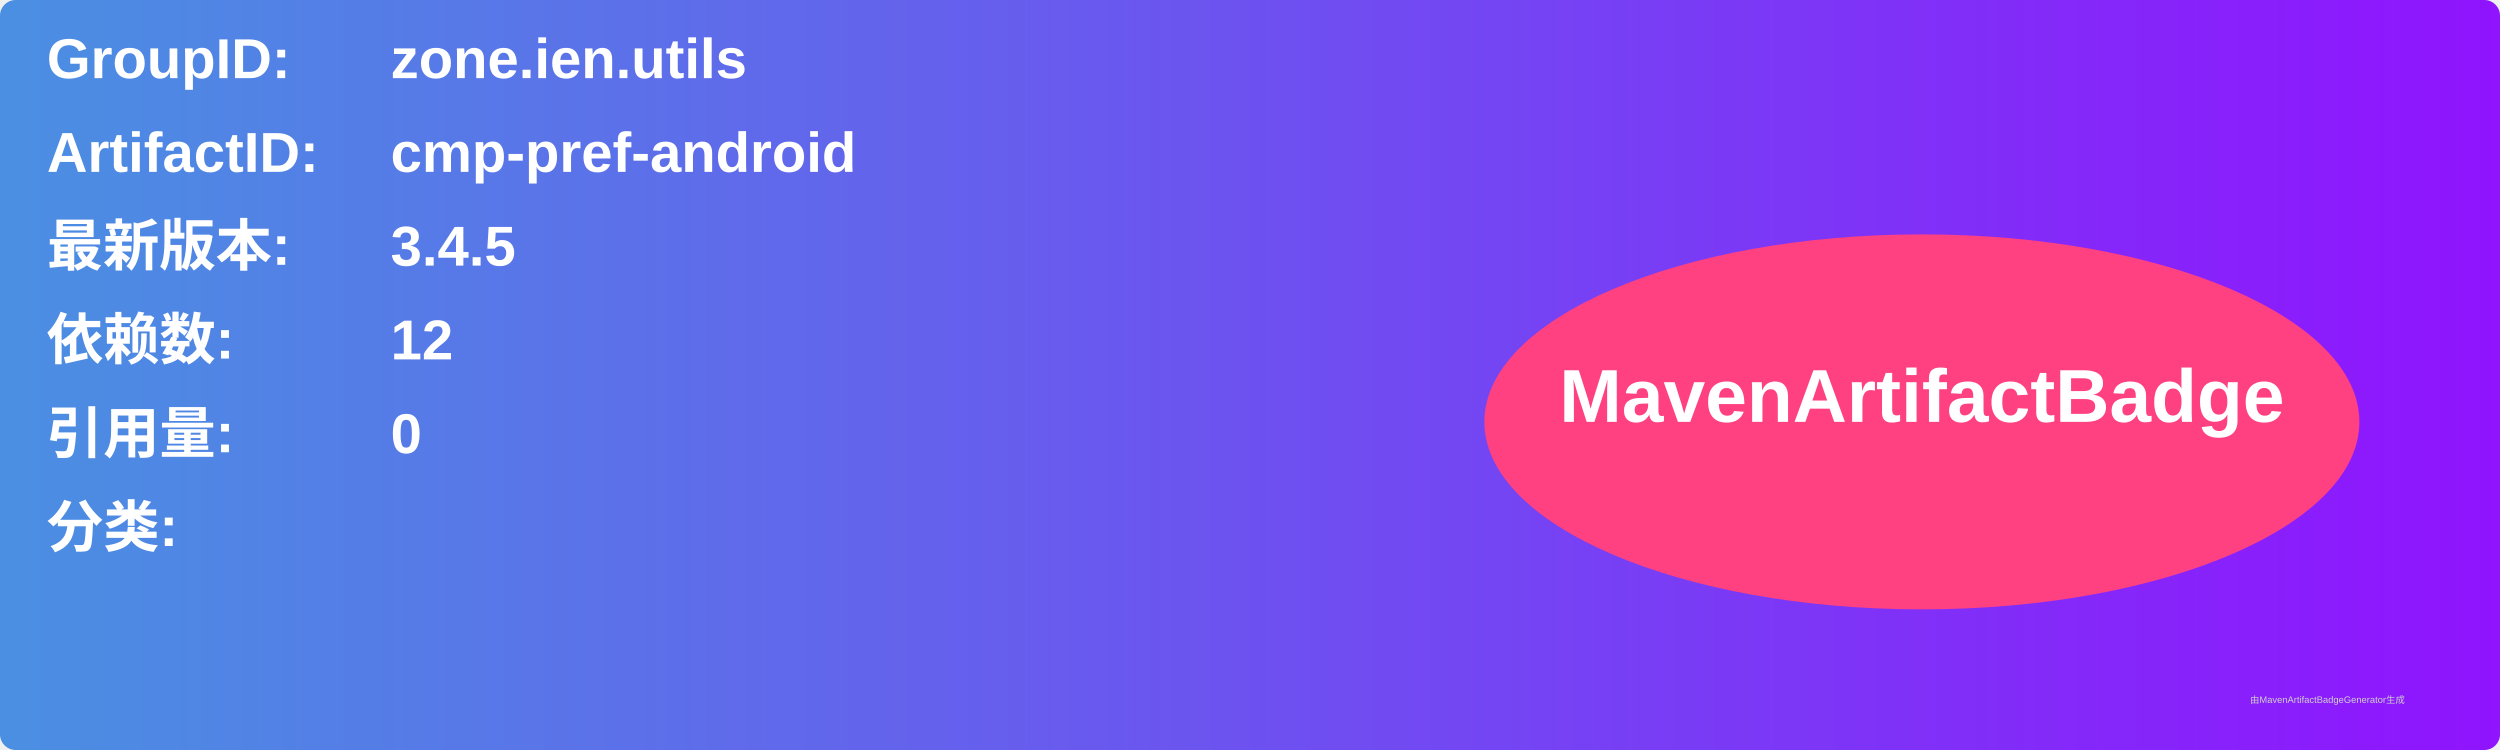
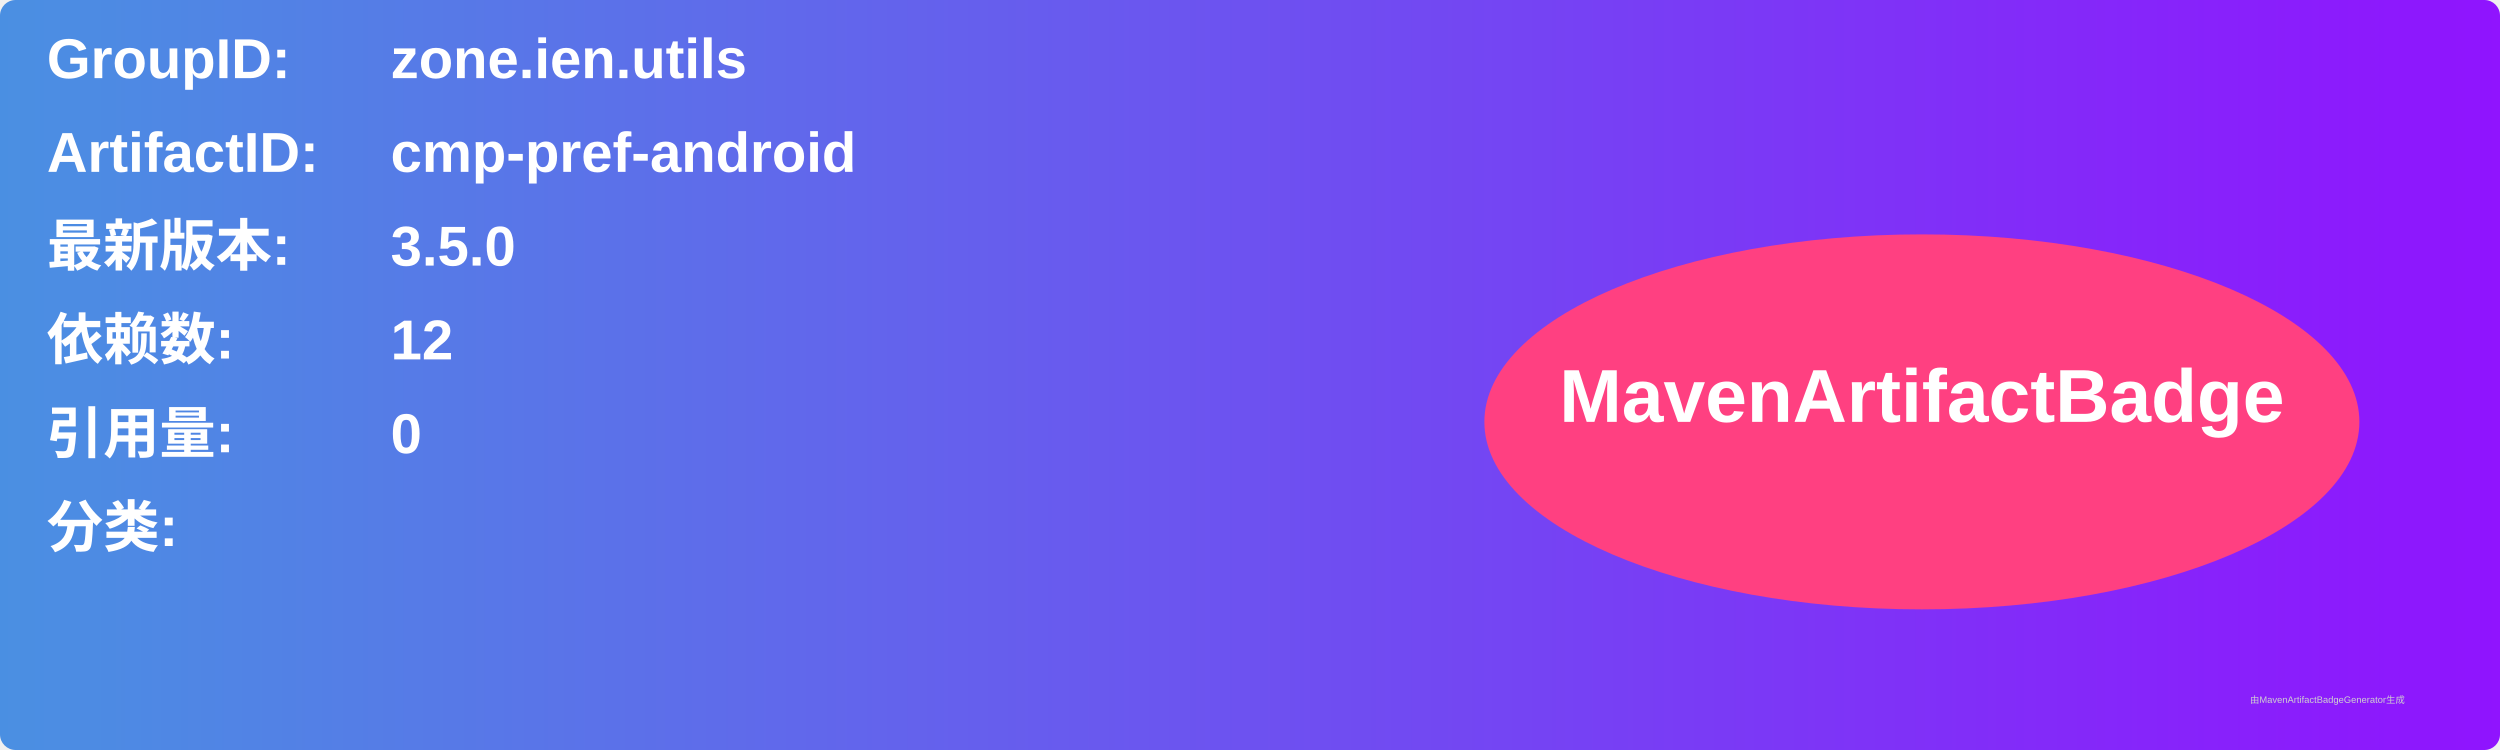
<svg xmlns="http://www.w3.org/2000/svg" width="800" height="240" viewBox="0 0 800 240">
  <linearGradient id="grad" x1="0%" y1="0%" x2="100%" y2="0%">
    <stop offset="0%" stop-color="#4a90e2" />
    <stop offset="100%" stop-color="#9013fe" />
  </linearGradient>
  <rect width="100%" height="100%" rx="5" ry="5" fill="url(#grad)" />
  <g transform="translate(15, 15)">
    <text x="0" y="10" font-family="Arial" font-size="18" fill="white" font-weight="bold" width="260">GroupID:</text>
    <text x="110" y="10" font-family="Arial" font-size="18" fill="white" font-weight="bold" width="460">zone.ien.utils</text>
    <text x="0" y="40" font-family="Arial" font-size="18" fill="white" font-weight="bold" width="260">ArtifactID:</text>
    <text x="110" y="40" font-family="Arial" font-size="18" fill="white" font-weight="bold" width="460">cmp-pref-android</text>
    <text x="0" y="70" font-family="Arial" font-size="18" fill="white" font-weight="bold">最新版本:</text>
    <text x="110" y="70" font-family="Arial" font-size="18" fill="white" font-weight="bold">
-       <tspan font-weight="bold">3.4.5</tspan>
+       <tspan font-weight="bold">3.5.0</tspan>
    </text>
    <text x="0" y="100" font-family="Arial" font-size="18" fill="white" font-weight="bold">依赖数: </text>
    <text x="110" y="100" font-family="Arial" font-size="18" fill="white">
      <tspan font-weight="bold">12</tspan>
    </text>
    <text x="0" y="130" font-family="Arial" font-size="18" fill="white" font-weight="bold">引用量: </text>
    <text x="110" y="130" font-family="Arial" font-size="18" fill="white">
      <tspan font-weight="bold">0</tspan>
    </text>
    <text x="0" y="160" font-family="Arial" font-size="18" fill="white" font-weight="bold">分类:</text>
    <text x="10" y="190" font-family="Arial" font-size="10" fill="white">
      <tspan font-weight="bold" />
    </text>
    <ellipse cx="600" cy="120" rx="140" ry="60" fill="#ff4081" />
    <text x="600" y="120" text-anchor="middle" font-family="Arial" font-size="24" fill="white" font-weight="bold">MavenArtifactBadge</text>
  </g>
  <text x="720" y="225" font-family="Arial" font-size="3" fill="#d0d0d0">由MavenArtifactBadgeGenerator生成</text>
</svg>
